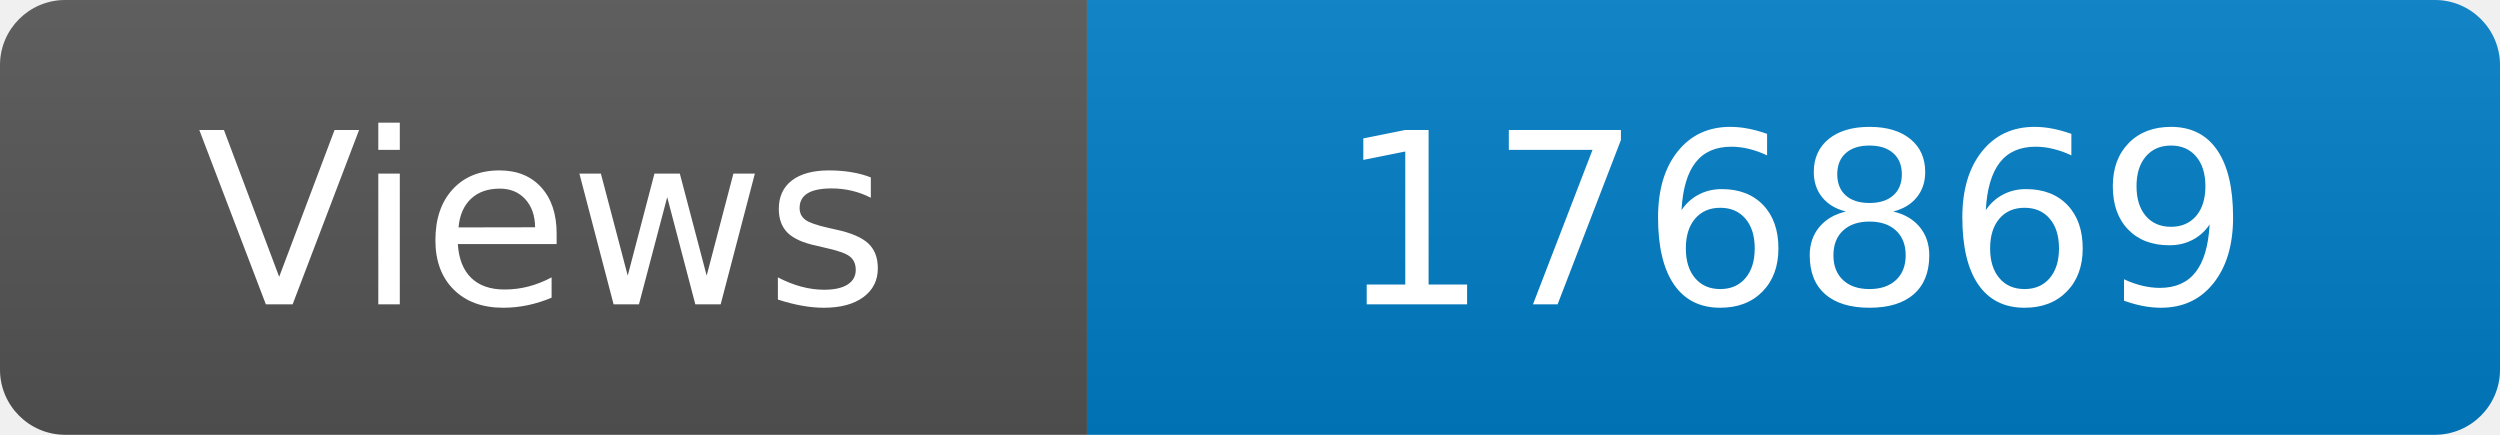
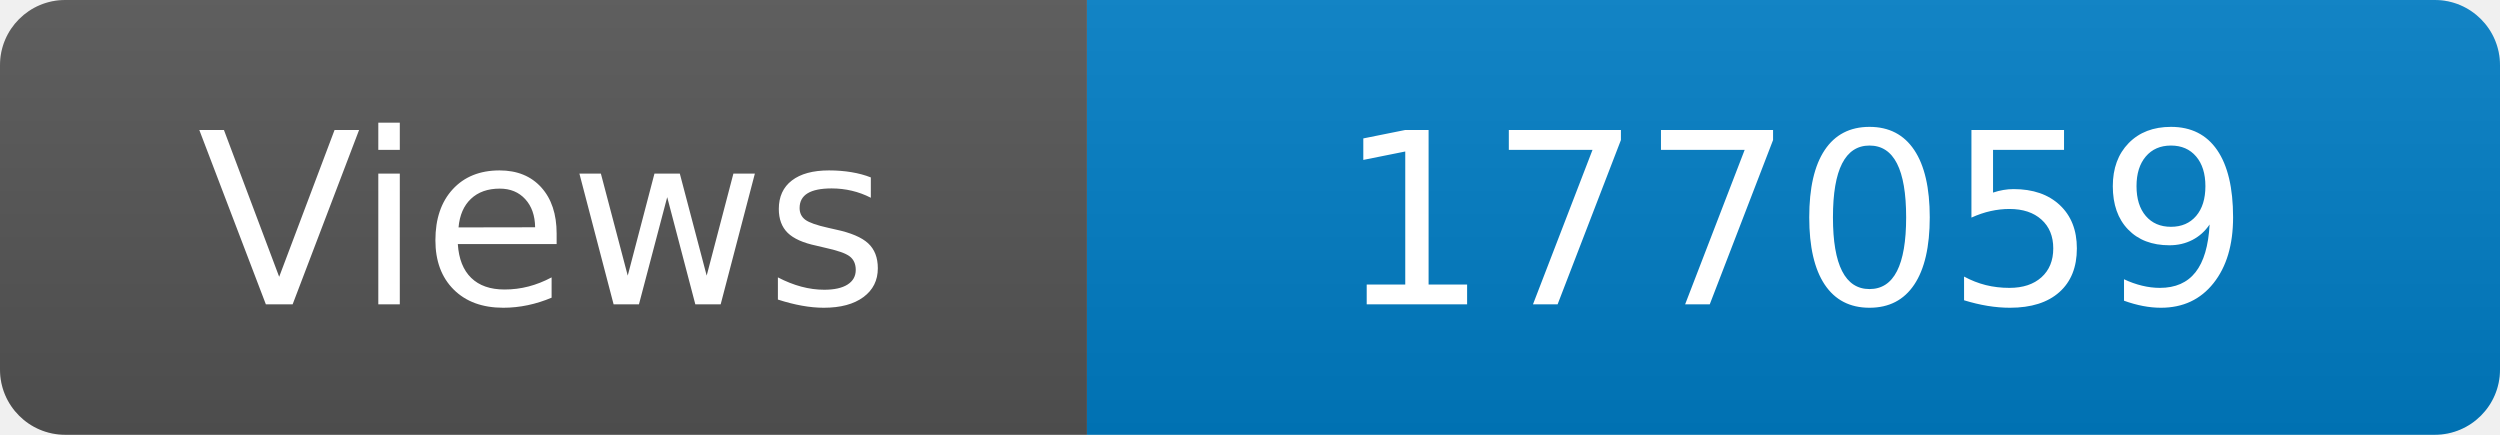
<svg xmlns="http://www.w3.org/2000/svg" width="115" height="20" role="img" aria-label="Maintained?: yes">
  <linearGradient id="s" x2="0" y2="100%">
    <stop offset="0" stop-color="#bbb" stop-opacity=".1" />
    <stop offset="1" stop-opacity=".1" />
  </linearGradient>
  <clipPath id="r">
    <rect width="115" height="20" rx="3" fill="#fff" />
  </clipPath>
  <g clip-path="url(#r)">
    <rect width="50" height="20" fill="#555" />
    <rect x="50" width="160" height="20" fill="#007ec6" />
    <rect width="115" height="20" fill="url(#s)" />
  </g>
  <g fill="#fff" text-anchor="middle" font-family="Verdana,Geneva,DejaVu Sans,sans-serif" font-size="110">
    <text x="250" y="140" transform="scale(.1)" fill="#fff">Views</text>
-     <text x="825" y="140" transform="scale(.1)" fill="#fff">176869</text>
+     <text x="825" y="140" transform="scale(.1)" fill="#fff">177059</text>
  </g>
</svg>
